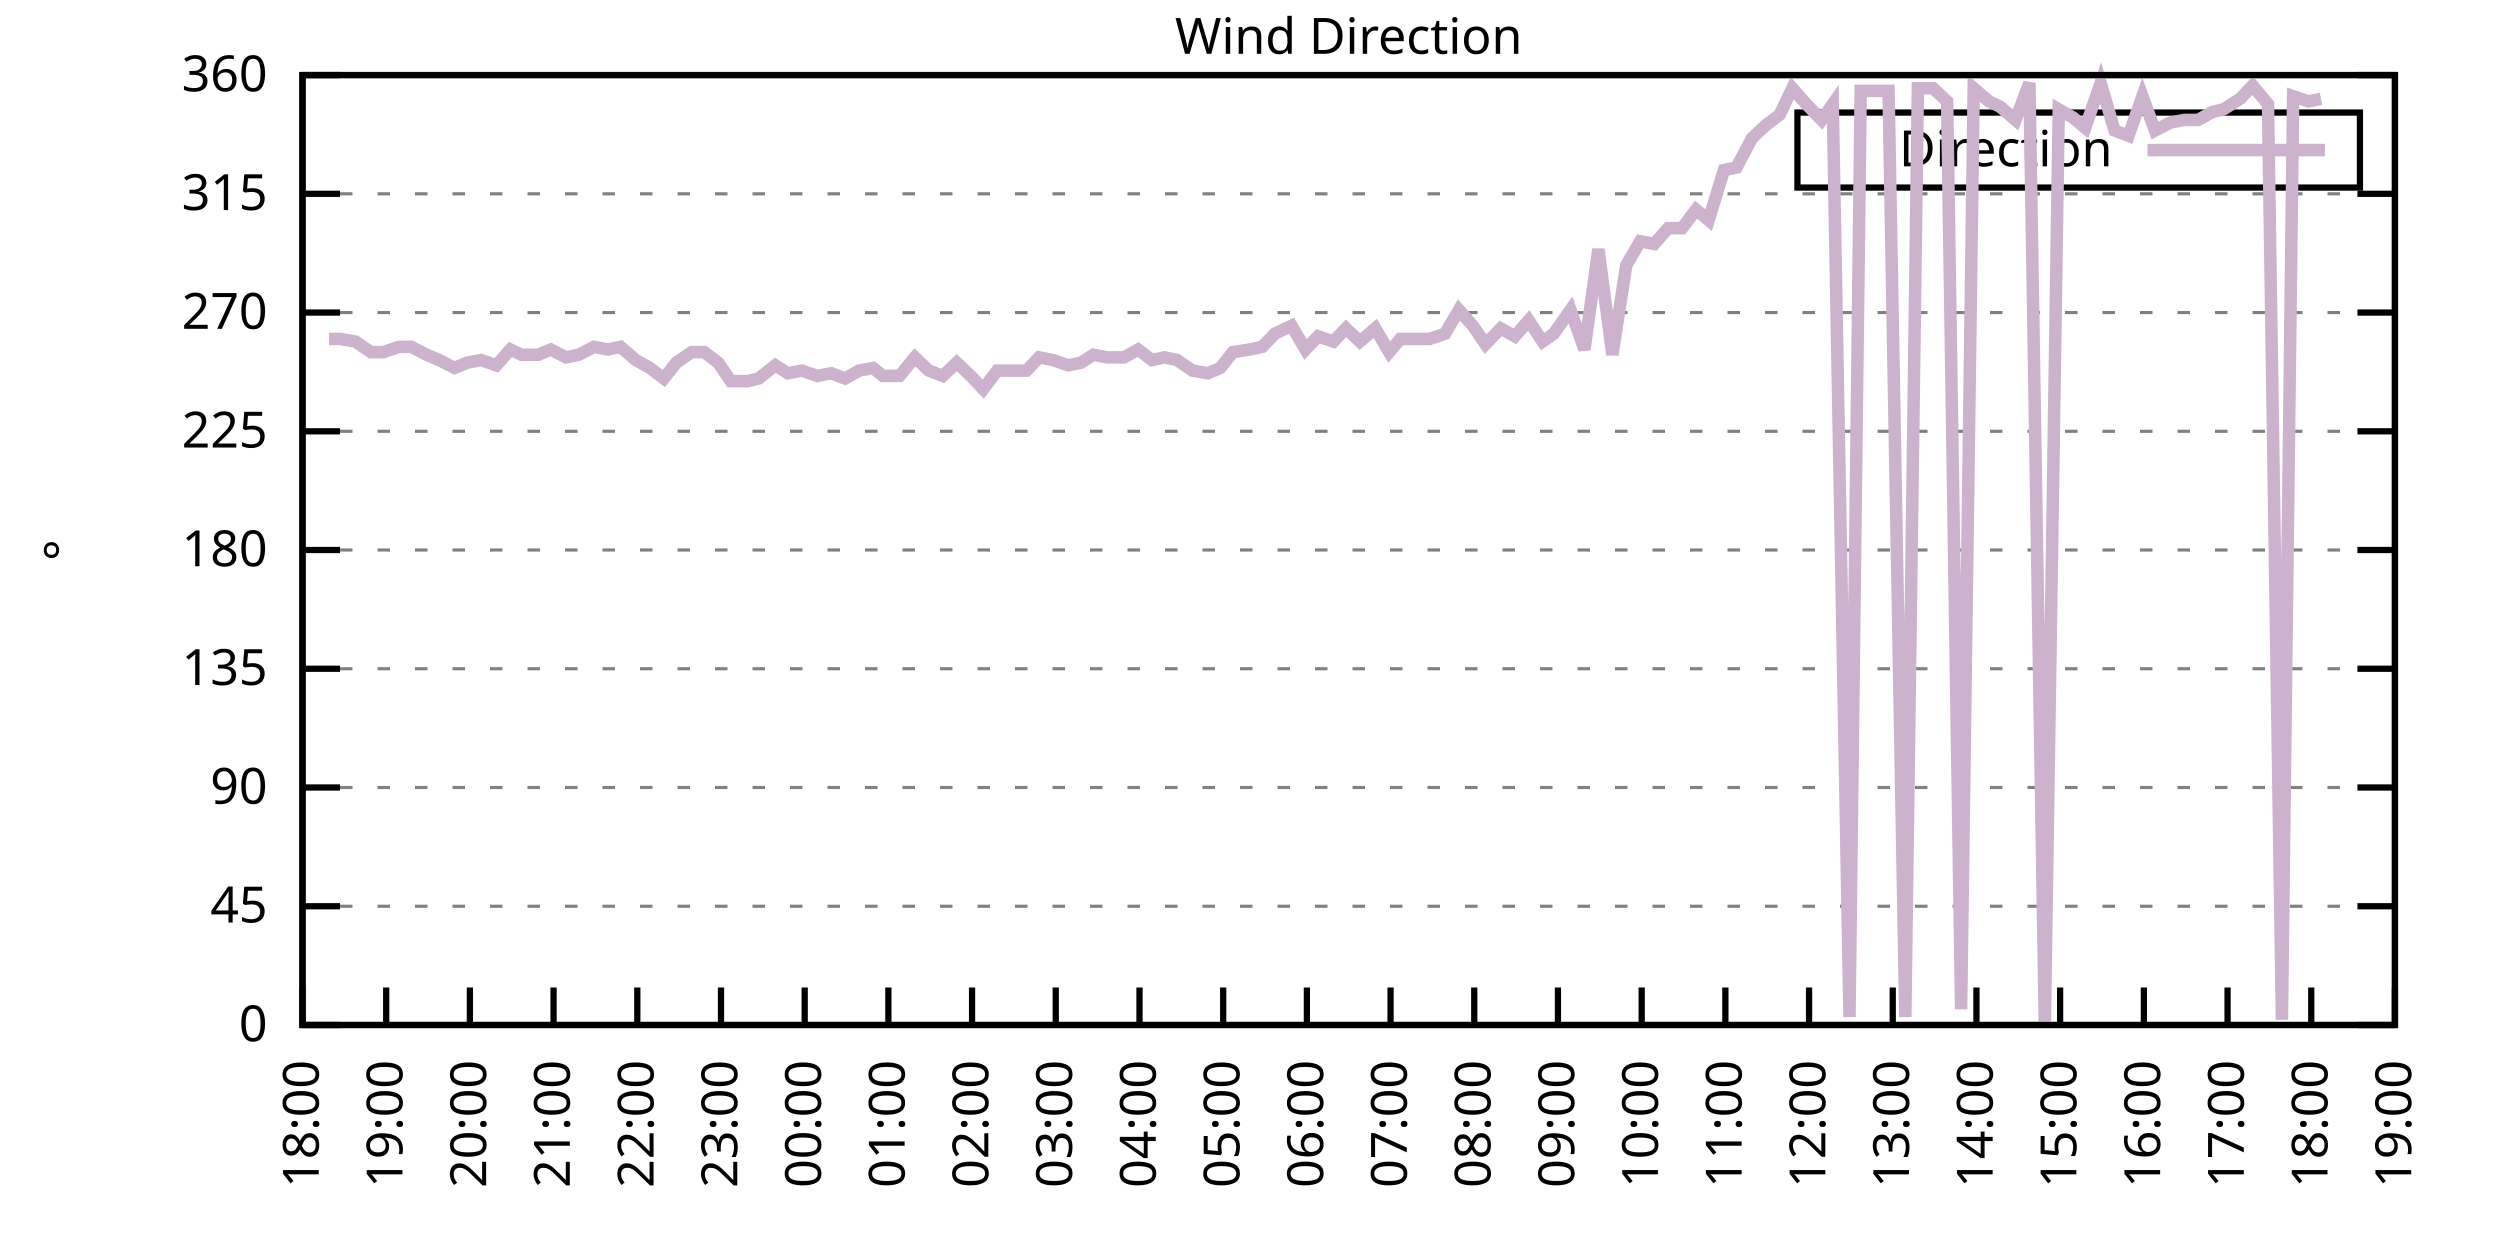
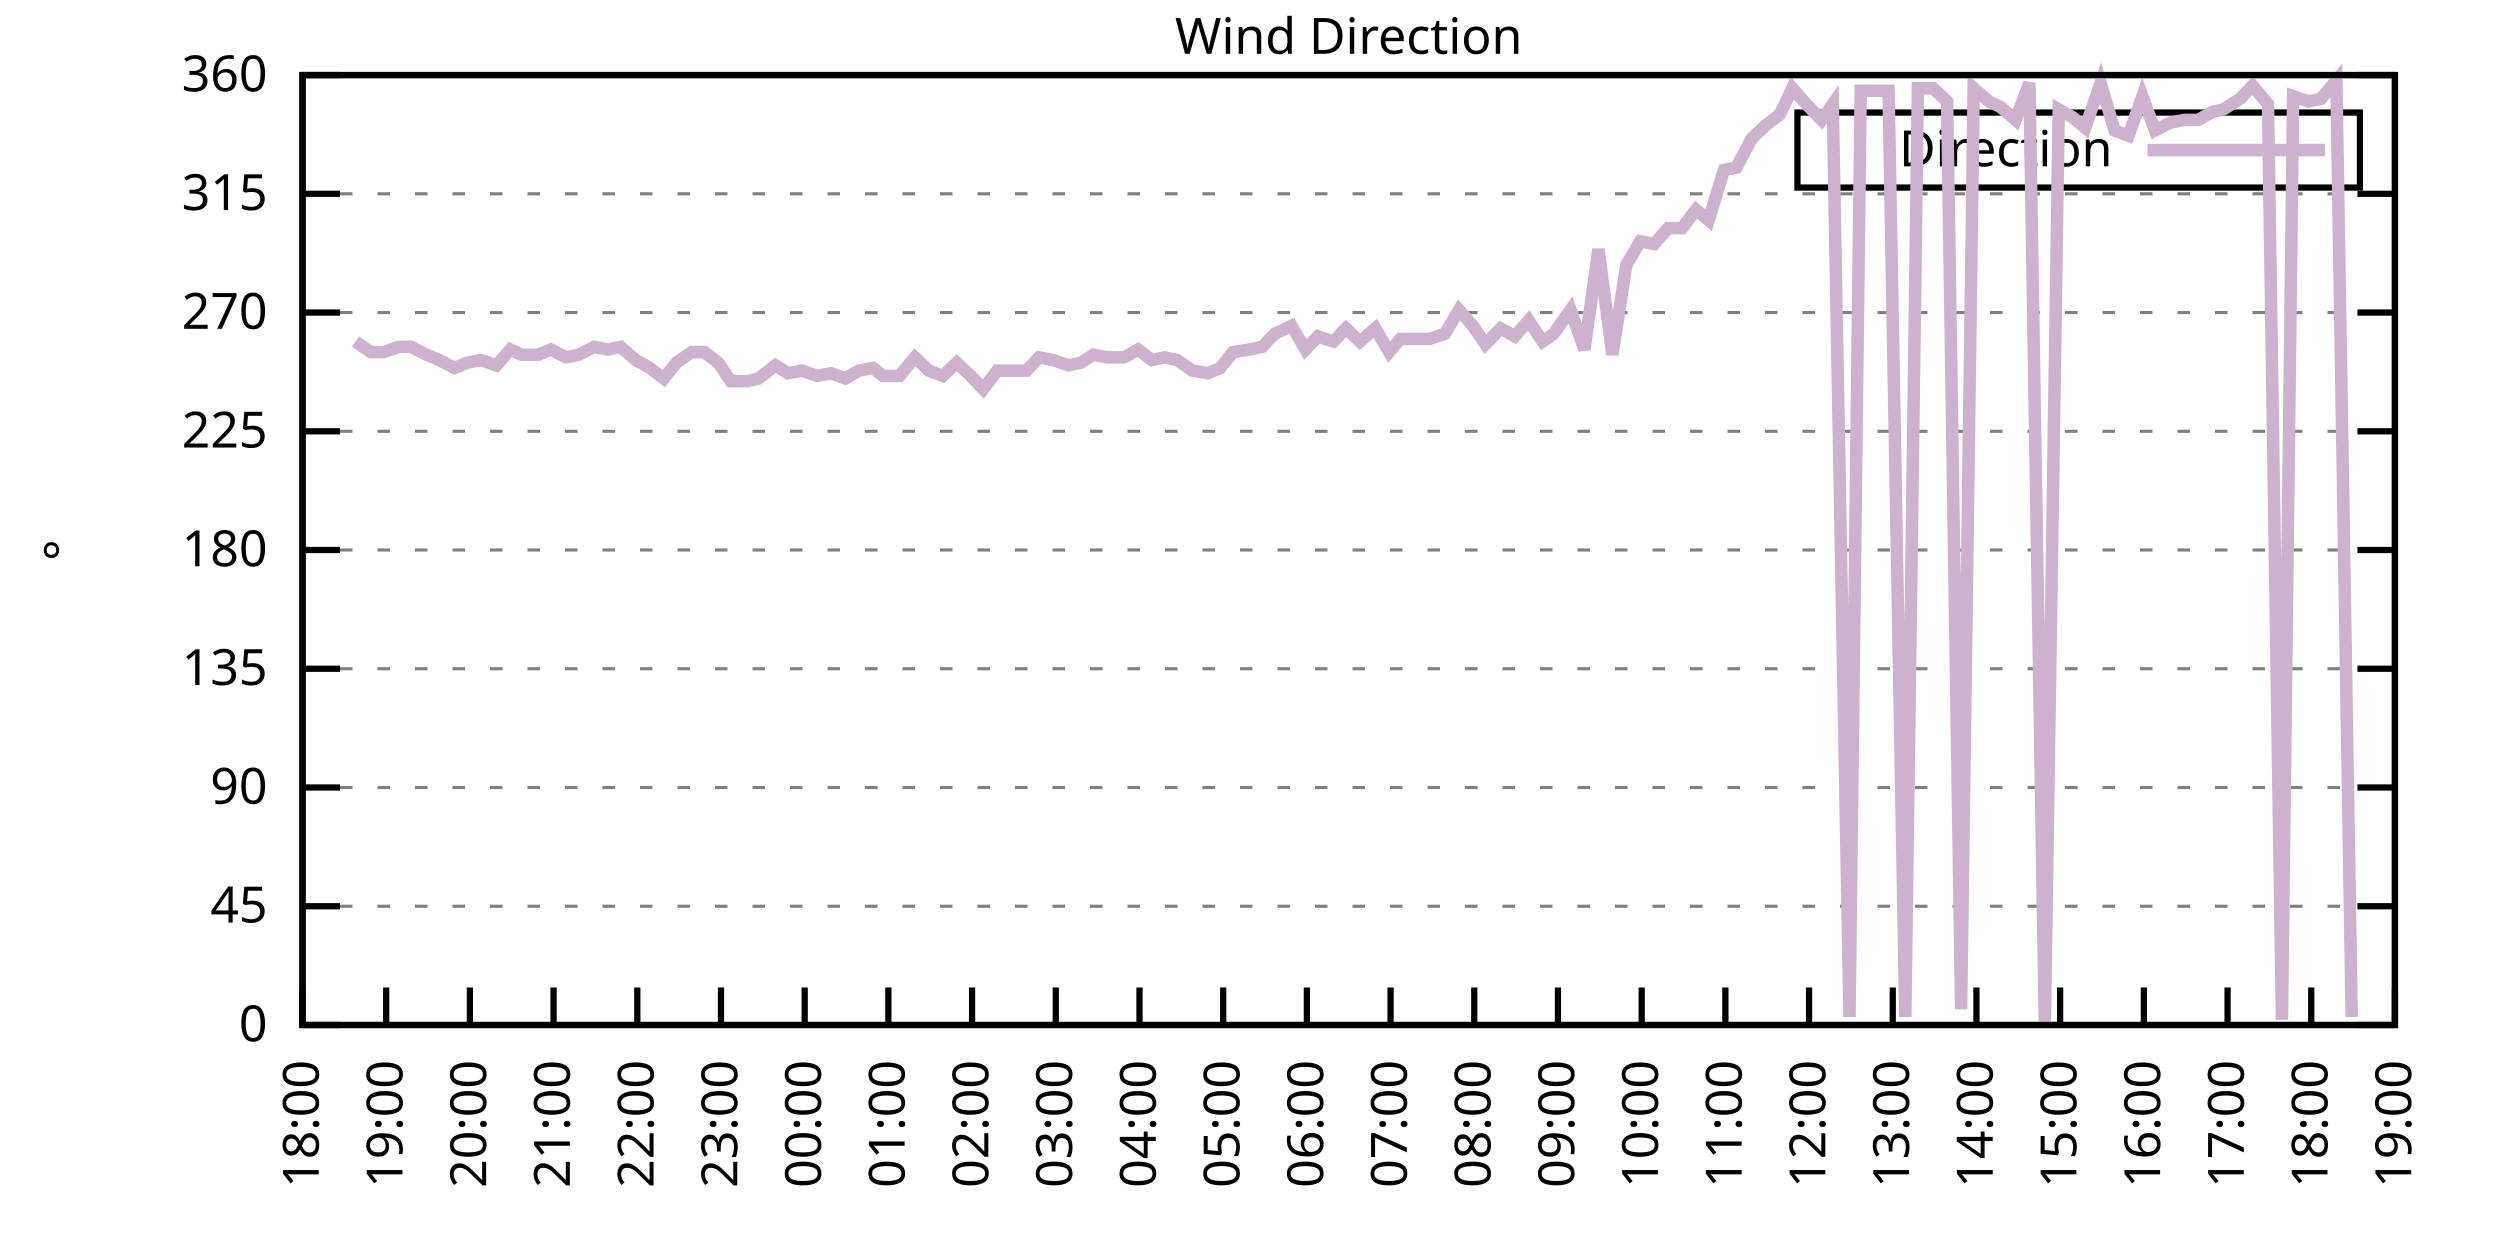
<svg xmlns="http://www.w3.org/2000/svg" xmlns:xlink="http://www.w3.org/1999/xlink" width="400" height="200" viewBox="0 0 400 200">
  <g id="gnuplot_canvas">
    <rect x="0" y="0" width="400" height="200" fill="none" />
    <defs>
      <circle id="gpDot" r="0.5" stroke-width="0.5" stroke="currentColor" />
      <path id="gpPt0" stroke-width="0.333" stroke="currentColor" d="M-1,0 h2 M0,-1 v2" />
      <path id="gpPt1" stroke-width="0.333" stroke="currentColor" d="M-1,-1 L1,1 M1,-1 L-1,1" />
      <path id="gpPt2" stroke-width="0.333" stroke="currentColor" d="M-1,0 L1,0 M0,-1 L0,1 M-1,-1 L1,1 M-1,1 L1,-1" />
      <rect id="gpPt3" stroke-width="0.333" stroke="currentColor" x="-1" y="-1" width="2" height="2" />
      <rect id="gpPt4" stroke-width="0.333" stroke="currentColor" fill="currentColor" x="-1" y="-1" width="2" height="2" />
      <circle id="gpPt5" stroke-width="0.333" stroke="currentColor" cx="0" cy="0" r="1" />
      <use xlink:href="#gpPt5" id="gpPt6" fill="currentColor" stroke="none" />
      <path id="gpPt7" stroke-width="0.333" stroke="currentColor" d="M0,-1.33 L-1.33,0.67 L1.33,0.67 z" />
      <use xlink:href="#gpPt7" id="gpPt8" fill="currentColor" stroke="none" />
      <use xlink:href="#gpPt7" id="gpPt9" stroke="currentColor" transform="rotate(180)" />
      <use xlink:href="#gpPt9" id="gpPt10" fill="currentColor" stroke="none" />
      <use xlink:href="#gpPt3" id="gpPt11" stroke="currentColor" transform="rotate(45)" />
      <use xlink:href="#gpPt11" id="gpPt12" fill="currentColor" stroke="none" />
      <path id="gpPt13" stroke-width="0.333" stroke="currentColor" d="M0,1.330 L1.265,0.411 L0.782,-1.067 L-0.782,-1.076 L-1.265,0.411 z" />
      <use xlink:href="#gpPt13" id="gpPt14" fill="currentColor" stroke="none" />
      <filter id="textbox" filterUnits="objectBoundingBox" x="0" y="0" height="1" width="1">
        <feFlood flood-color="white" flood-opacity="1" result="bgnd" />
        <feComposite in="SourceGraphic" in2="bgnd" operator="atop" />
      </filter>
      <filter id="greybox" filterUnits="objectBoundingBox" x="0" y="0" height="1" width="1">
        <feFlood flood-color="lightgrey" flood-opacity="1" result="grey" />
        <feComposite in="SourceGraphic" in2="grey" operator="atop" />
      </filter>
    </defs>
    <g fill="none" color="white" stroke="currentColor" stroke-width="1.00" stroke-linecap="butt" stroke-linejoin="miter">
</g>
    <g fill="none" color="black" stroke="currentColor" stroke-width="1.00" stroke-linecap="butt" stroke-linejoin="miter">
      <g stroke="none" shape-rendering="crispEdges">
        <polygon fill="rgb(255, 255, 255)" points="48.40,164.00 383.18,164.00 383.18,12.02 48.40,12.02 " />
      </g>
    </g>
    <g fill="none" color="black" stroke="currentColor" stroke-width="1.00" stroke-linecap="butt" stroke-linejoin="miter">
</g>
    <g fill="none" color="black" stroke="black" stroke-width="0.50" stroke-linecap="butt" stroke-linejoin="miter">
</g>
    <g fill="none" color="gray" stroke="currentColor" stroke-width="0.50" stroke-linecap="butt" stroke-linejoin="miter">
      <path stroke="gray" stroke-dasharray="2,4" class="gridline" d="M48.40,164.00 L383.19,164.00  " />
    </g>
    <g fill="none" color="gray" stroke="gray" stroke-width="1.00" stroke-linecap="butt" stroke-linejoin="miter">
</g>
    <g fill="none" color="black" stroke="currentColor" stroke-width="1.00" stroke-linecap="butt" stroke-linejoin="miter">
      <path stroke="black" d="M48.40,164.00 L54.40,164.00 M383.19,164.00 L377.19,164.00  " />
      <g transform="translate(42.80,166.60)" stroke="none" fill="black" font-family="Sans" font-size="8.00" text-anchor="end">
        <text>
          <tspan font-family="Sans"> 0</tspan>
        </text>
      </g>
    </g>
    <g fill="none" color="black" stroke="currentColor" stroke-width="1.00" stroke-linecap="butt" stroke-linejoin="miter">
</g>
    <g fill="none" color="black" stroke="black" stroke-width="0.50" stroke-linecap="butt" stroke-linejoin="miter">
</g>
    <g fill="none" color="gray" stroke="currentColor" stroke-width="0.50" stroke-linecap="butt" stroke-linejoin="miter">
      <path stroke="gray" stroke-dasharray="2,4" class="gridline" d="M48.40,145.00 L383.19,145.00  " />
    </g>
    <g fill="none" color="gray" stroke="gray" stroke-width="1.00" stroke-linecap="butt" stroke-linejoin="miter">
</g>
    <g fill="none" color="black" stroke="currentColor" stroke-width="1.00" stroke-linecap="butt" stroke-linejoin="miter">
      <path stroke="black" d="M48.40,145.00 L54.40,145.00 M383.19,145.00 L377.19,145.00  " />
      <g transform="translate(42.80,147.60)" stroke="none" fill="black" font-family="Sans" font-size="8.00" text-anchor="end">
        <text>
          <tspan font-family="Sans"> 45</tspan>
        </text>
      </g>
    </g>
    <g fill="none" color="black" stroke="currentColor" stroke-width="1.00" stroke-linecap="butt" stroke-linejoin="miter">
</g>
    <g fill="none" color="black" stroke="black" stroke-width="0.50" stroke-linecap="butt" stroke-linejoin="miter">
</g>
    <g fill="none" color="gray" stroke="currentColor" stroke-width="0.50" stroke-linecap="butt" stroke-linejoin="miter">
      <path stroke="gray" stroke-dasharray="2,4" class="gridline" d="M48.40,126.00 L383.19,126.00  " />
    </g>
    <g fill="none" color="gray" stroke="gray" stroke-width="1.00" stroke-linecap="butt" stroke-linejoin="miter">
</g>
    <g fill="none" color="black" stroke="currentColor" stroke-width="1.00" stroke-linecap="butt" stroke-linejoin="miter">
      <path stroke="black" d="M48.40,126.00 L54.40,126.00 M383.19,126.00 L377.19,126.00  " />
      <g transform="translate(42.80,128.60)" stroke="none" fill="black" font-family="Sans" font-size="8.00" text-anchor="end">
        <text>
          <tspan font-family="Sans"> 90</tspan>
        </text>
      </g>
    </g>
    <g fill="none" color="black" stroke="currentColor" stroke-width="1.00" stroke-linecap="butt" stroke-linejoin="miter">
</g>
    <g fill="none" color="black" stroke="black" stroke-width="0.50" stroke-linecap="butt" stroke-linejoin="miter">
</g>
    <g fill="none" color="gray" stroke="currentColor" stroke-width="0.50" stroke-linecap="butt" stroke-linejoin="miter">
      <path stroke="gray" stroke-dasharray="2,4" class="gridline" d="M48.40,107.00 L383.19,107.00  " />
    </g>
    <g fill="none" color="gray" stroke="gray" stroke-width="1.00" stroke-linecap="butt" stroke-linejoin="miter">
</g>
    <g fill="none" color="black" stroke="currentColor" stroke-width="1.00" stroke-linecap="butt" stroke-linejoin="miter">
      <path stroke="black" d="M48.40,107.00 L54.40,107.00 M383.19,107.00 L377.19,107.00  " />
      <g transform="translate(42.80,109.60)" stroke="none" fill="black" font-family="Sans" font-size="8.00" text-anchor="end">
        <text>
          <tspan font-family="Sans"> 135</tspan>
        </text>
      </g>
    </g>
    <g fill="none" color="black" stroke="currentColor" stroke-width="1.00" stroke-linecap="butt" stroke-linejoin="miter">
</g>
    <g fill="none" color="black" stroke="black" stroke-width="0.50" stroke-linecap="butt" stroke-linejoin="miter">
</g>
    <g fill="none" color="gray" stroke="currentColor" stroke-width="0.50" stroke-linecap="butt" stroke-linejoin="miter">
      <path stroke="gray" stroke-dasharray="2,4" class="gridline" d="M48.40,88.00 L383.19,88.00  " />
    </g>
    <g fill="none" color="gray" stroke="gray" stroke-width="1.00" stroke-linecap="butt" stroke-linejoin="miter">
</g>
    <g fill="none" color="black" stroke="currentColor" stroke-width="1.00" stroke-linecap="butt" stroke-linejoin="miter">
      <path stroke="black" d="M48.40,88.00 L54.40,88.00 M383.19,88.00 L377.19,88.00  " />
      <g transform="translate(42.80,90.60)" stroke="none" fill="black" font-family="Sans" font-size="8.00" text-anchor="end">
        <text>
          <tspan font-family="Sans"> 180</tspan>
        </text>
      </g>
    </g>
    <g fill="none" color="black" stroke="currentColor" stroke-width="1.00" stroke-linecap="butt" stroke-linejoin="miter">
</g>
    <g fill="none" color="black" stroke="black" stroke-width="0.50" stroke-linecap="butt" stroke-linejoin="miter">
</g>
    <g fill="none" color="gray" stroke="currentColor" stroke-width="0.50" stroke-linecap="butt" stroke-linejoin="miter">
      <path stroke="gray" stroke-dasharray="2,4" class="gridline" d="M48.40,69.01 L383.19,69.01  " />
    </g>
    <g fill="none" color="gray" stroke="gray" stroke-width="1.00" stroke-linecap="butt" stroke-linejoin="miter">
</g>
    <g fill="none" color="black" stroke="currentColor" stroke-width="1.00" stroke-linecap="butt" stroke-linejoin="miter">
      <path stroke="black" d="M48.40,69.01 L54.40,69.01 M383.19,69.01 L377.19,69.01  " />
      <g transform="translate(42.80,71.61)" stroke="none" fill="black" font-family="Sans" font-size="8.00" text-anchor="end">
        <text>
          <tspan font-family="Sans"> 225</tspan>
        </text>
      </g>
    </g>
    <g fill="none" color="black" stroke="currentColor" stroke-width="1.00" stroke-linecap="butt" stroke-linejoin="miter">
</g>
    <g fill="none" color="black" stroke="black" stroke-width="0.50" stroke-linecap="butt" stroke-linejoin="miter">
</g>
    <g fill="none" color="gray" stroke="currentColor" stroke-width="0.50" stroke-linecap="butt" stroke-linejoin="miter">
      <path stroke="gray" stroke-dasharray="2,4" class="gridline" d="M48.40,50.01 L383.19,50.01  " />
    </g>
    <g fill="none" color="gray" stroke="gray" stroke-width="1.00" stroke-linecap="butt" stroke-linejoin="miter">
</g>
    <g fill="none" color="black" stroke="currentColor" stroke-width="1.00" stroke-linecap="butt" stroke-linejoin="miter">
      <path stroke="black" d="M48.40,50.01 L54.40,50.01 M383.19,50.01 L377.19,50.01  " />
      <g transform="translate(42.80,52.61)" stroke="none" fill="black" font-family="Sans" font-size="8.00" text-anchor="end">
        <text>
          <tspan font-family="Sans"> 270</tspan>
        </text>
      </g>
    </g>
    <g fill="none" color="black" stroke="currentColor" stroke-width="1.00" stroke-linecap="butt" stroke-linejoin="miter">
</g>
    <g fill="none" color="black" stroke="black" stroke-width="0.50" stroke-linecap="butt" stroke-linejoin="miter">
</g>
    <g fill="none" color="gray" stroke="currentColor" stroke-width="0.50" stroke-linecap="butt" stroke-linejoin="miter">
      <path stroke="gray" stroke-dasharray="2,4" class="gridline" d="M48.40,31.01 L383.19,31.01  " />
    </g>
    <g fill="none" color="gray" stroke="gray" stroke-width="1.00" stroke-linecap="butt" stroke-linejoin="miter">
</g>
    <g fill="none" color="black" stroke="currentColor" stroke-width="1.00" stroke-linecap="butt" stroke-linejoin="miter">
      <path stroke="black" d="M48.40,31.01 L54.40,31.01 M383.19,31.01 L377.19,31.01  " />
      <g transform="translate(42.80,33.61)" stroke="none" fill="black" font-family="Sans" font-size="8.00" text-anchor="end">
        <text>
          <tspan font-family="Sans"> 315</tspan>
        </text>
      </g>
    </g>
    <g fill="none" color="black" stroke="currentColor" stroke-width="1.00" stroke-linecap="butt" stroke-linejoin="miter">
</g>
    <g fill="none" color="black" stroke="black" stroke-width="0.50" stroke-linecap="butt" stroke-linejoin="miter">
</g>
    <g fill="none" color="gray" stroke="currentColor" stroke-width="0.50" stroke-linecap="butt" stroke-linejoin="miter">
      <path stroke="gray" stroke-dasharray="2,4" class="gridline" d="M48.40,12.01 L383.19,12.01  " />
    </g>
    <g fill="none" color="gray" stroke="gray" stroke-width="1.00" stroke-linecap="butt" stroke-linejoin="miter">
</g>
    <g fill="none" color="black" stroke="currentColor" stroke-width="1.00" stroke-linecap="butt" stroke-linejoin="miter">
      <path stroke="black" d="M48.40,12.01 L54.40,12.01 M383.19,12.01 L377.19,12.01  " />
      <g transform="translate(42.80,14.61)" stroke="none" fill="black" font-family="Sans" font-size="8.00" text-anchor="end">
        <text>
          <tspan font-family="Sans"> 360</tspan>
        </text>
      </g>
    </g>
    <g fill="none" color="black" stroke="currentColor" stroke-width="1.00" stroke-linecap="butt" stroke-linejoin="miter">
      <path stroke="black" d="M48.40,164.00 L48.40,158.00  " />
      <g transform="translate(51.00,169.60) rotate(270.00)" stroke="none" fill="black" font-family="Sans" font-size="8.00" text-anchor="end">
        <text>
          <tspan font-family="Sans">18:00</tspan>
        </text>
      </g>
    </g>
    <g fill="none" color="black" stroke="currentColor" stroke-width="1.00" stroke-linecap="butt" stroke-linejoin="miter">
      <path stroke="black" d="M61.79,164.00 L61.79,158.00  " />
      <g transform="translate(64.39,169.60) rotate(270.00)" stroke="none" fill="black" font-family="Sans" font-size="8.00" text-anchor="end">
        <text>
          <tspan font-family="Sans">19:00</tspan>
        </text>
      </g>
    </g>
    <g fill="none" color="black" stroke="currentColor" stroke-width="1.00" stroke-linecap="butt" stroke-linejoin="miter">
      <path stroke="black" d="M75.18,164.00 L75.18,158.00  " />
      <g transform="translate(77.78,169.60) rotate(270.00)" stroke="none" fill="black" font-family="Sans" font-size="8.00" text-anchor="end">
        <text>
          <tspan font-family="Sans">20:00</tspan>
        </text>
      </g>
    </g>
    <g fill="none" color="black" stroke="currentColor" stroke-width="1.00" stroke-linecap="butt" stroke-linejoin="miter">
      <path stroke="black" d="M88.57,164.00 L88.57,158.00  " />
      <g transform="translate(91.17,169.60) rotate(270.00)" stroke="none" fill="black" font-family="Sans" font-size="8.00" text-anchor="end">
        <text>
          <tspan font-family="Sans">21:00</tspan>
        </text>
      </g>
    </g>
    <g fill="none" color="black" stroke="currentColor" stroke-width="1.00" stroke-linecap="butt" stroke-linejoin="miter">
      <path stroke="black" d="M101.97,164.00 L101.97,158.00  " />
      <g transform="translate(104.57,169.60) rotate(270.00)" stroke="none" fill="black" font-family="Sans" font-size="8.00" text-anchor="end">
        <text>
          <tspan font-family="Sans">22:00</tspan>
        </text>
      </g>
    </g>
    <g fill="none" color="black" stroke="currentColor" stroke-width="1.00" stroke-linecap="butt" stroke-linejoin="miter">
      <path stroke="black" d="M115.36,164.00 L115.36,158.00  " />
      <g transform="translate(117.96,169.60) rotate(270.00)" stroke="none" fill="black" font-family="Sans" font-size="8.00" text-anchor="end">
        <text>
          <tspan font-family="Sans">23:00</tspan>
        </text>
      </g>
    </g>
    <g fill="none" color="black" stroke="currentColor" stroke-width="1.00" stroke-linecap="butt" stroke-linejoin="miter">
      <path stroke="black" d="M128.75,164.00 L128.75,158.00  " />
      <g transform="translate(131.35,169.60) rotate(270.00)" stroke="none" fill="black" font-family="Sans" font-size="8.00" text-anchor="end">
        <text>
          <tspan font-family="Sans">00:00</tspan>
        </text>
      </g>
    </g>
    <g fill="none" color="black" stroke="currentColor" stroke-width="1.00" stroke-linecap="butt" stroke-linejoin="miter">
      <path stroke="black" d="M142.14,164.00 L142.14,158.00  " />
      <g transform="translate(144.74,169.60) rotate(270.00)" stroke="none" fill="black" font-family="Sans" font-size="8.00" text-anchor="end">
        <text>
          <tspan font-family="Sans">01:00</tspan>
        </text>
      </g>
    </g>
    <g fill="none" color="black" stroke="currentColor" stroke-width="1.00" stroke-linecap="butt" stroke-linejoin="miter">
      <path stroke="black" d="M155.53,164.00 L155.53,158.00  " />
      <g transform="translate(158.13,169.60) rotate(270.00)" stroke="none" fill="black" font-family="Sans" font-size="8.00" text-anchor="end">
        <text>
          <tspan font-family="Sans">02:00</tspan>
        </text>
      </g>
    </g>
    <g fill="none" color="black" stroke="currentColor" stroke-width="1.00" stroke-linecap="butt" stroke-linejoin="miter">
      <path stroke="black" d="M168.92,164.00 L168.92,158.00  " />
      <g transform="translate(171.52,169.60) rotate(270.00)" stroke="none" fill="black" font-family="Sans" font-size="8.00" text-anchor="end">
        <text>
          <tspan font-family="Sans">03:00</tspan>
        </text>
      </g>
    </g>
    <g fill="none" color="black" stroke="currentColor" stroke-width="1.00" stroke-linecap="butt" stroke-linejoin="miter">
      <path stroke="black" d="M182.32,164.00 L182.32,158.00  " />
      <g transform="translate(184.92,169.60) rotate(270.00)" stroke="none" fill="black" font-family="Sans" font-size="8.00" text-anchor="end">
        <text>
          <tspan font-family="Sans">04:00</tspan>
        </text>
      </g>
    </g>
    <g fill="none" color="black" stroke="currentColor" stroke-width="1.00" stroke-linecap="butt" stroke-linejoin="miter">
      <path stroke="black" d="M195.71,164.00 L195.71,158.00  " />
      <g transform="translate(198.31,169.60) rotate(270.00)" stroke="none" fill="black" font-family="Sans" font-size="8.00" text-anchor="end">
        <text>
          <tspan font-family="Sans">05:00</tspan>
        </text>
      </g>
    </g>
    <g fill="none" color="black" stroke="currentColor" stroke-width="1.00" stroke-linecap="butt" stroke-linejoin="miter">
      <path stroke="black" d="M209.10,164.00 L209.10,158.00  " />
      <g transform="translate(211.70,169.60) rotate(270.00)" stroke="none" fill="black" font-family="Sans" font-size="8.00" text-anchor="end">
        <text>
          <tspan font-family="Sans">06:00</tspan>
        </text>
      </g>
    </g>
    <g fill="none" color="black" stroke="currentColor" stroke-width="1.00" stroke-linecap="butt" stroke-linejoin="miter">
      <path stroke="black" d="M222.49,164.00 L222.49,158.00  " />
      <g transform="translate(225.09,169.60) rotate(270.00)" stroke="none" fill="black" font-family="Sans" font-size="8.00" text-anchor="end">
        <text>
          <tspan font-family="Sans">07:00</tspan>
        </text>
      </g>
    </g>
    <g fill="none" color="black" stroke="currentColor" stroke-width="1.00" stroke-linecap="butt" stroke-linejoin="miter">
      <path stroke="black" d="M235.88,164.00 L235.88,158.00  " />
      <g transform="translate(238.48,169.60) rotate(270.00)" stroke="none" fill="black" font-family="Sans" font-size="8.00" text-anchor="end">
        <text>
          <tspan font-family="Sans">08:00</tspan>
        </text>
      </g>
    </g>
    <g fill="none" color="black" stroke="currentColor" stroke-width="1.00" stroke-linecap="butt" stroke-linejoin="miter">
      <path stroke="black" d="M249.27,164.00 L249.27,158.00  " />
      <g transform="translate(251.87,169.60) rotate(270.00)" stroke="none" fill="black" font-family="Sans" font-size="8.00" text-anchor="end">
        <text>
          <tspan font-family="Sans">09:00</tspan>
        </text>
      </g>
    </g>
    <g fill="none" color="black" stroke="currentColor" stroke-width="1.00" stroke-linecap="butt" stroke-linejoin="miter">
      <path stroke="black" d="M262.67,164.00 L262.67,158.00  " />
      <g transform="translate(265.27,169.60) rotate(270.00)" stroke="none" fill="black" font-family="Sans" font-size="8.00" text-anchor="end">
        <text>
          <tspan font-family="Sans">10:00</tspan>
        </text>
      </g>
    </g>
    <g fill="none" color="black" stroke="currentColor" stroke-width="1.00" stroke-linecap="butt" stroke-linejoin="miter">
      <path stroke="black" d="M276.06,164.00 L276.06,158.00  " />
      <g transform="translate(278.66,169.60) rotate(270.00)" stroke="none" fill="black" font-family="Sans" font-size="8.00" text-anchor="end">
        <text>
          <tspan font-family="Sans">11:00</tspan>
        </text>
      </g>
    </g>
    <g fill="none" color="black" stroke="currentColor" stroke-width="1.00" stroke-linecap="butt" stroke-linejoin="miter">
      <path stroke="black" d="M289.45,164.00 L289.45,158.00  " />
      <g transform="translate(292.05,169.60) rotate(270.00)" stroke="none" fill="black" font-family="Sans" font-size="8.00" text-anchor="end">
        <text>
          <tspan font-family="Sans">12:00</tspan>
        </text>
      </g>
    </g>
    <g fill="none" color="black" stroke="currentColor" stroke-width="1.00" stroke-linecap="butt" stroke-linejoin="miter">
      <path stroke="black" d="M302.84,164.00 L302.84,158.00  " />
      <g transform="translate(305.44,169.60) rotate(270.00)" stroke="none" fill="black" font-family="Sans" font-size="8.00" text-anchor="end">
        <text>
          <tspan font-family="Sans">13:00</tspan>
        </text>
      </g>
    </g>
    <g fill="none" color="black" stroke="currentColor" stroke-width="1.00" stroke-linecap="butt" stroke-linejoin="miter">
      <path stroke="black" d="M316.23,164.00 L316.23,158.00  " />
      <g transform="translate(318.83,169.60) rotate(270.00)" stroke="none" fill="black" font-family="Sans" font-size="8.00" text-anchor="end">
        <text>
          <tspan font-family="Sans">14:00</tspan>
        </text>
      </g>
    </g>
    <g fill="none" color="black" stroke="currentColor" stroke-width="1.00" stroke-linecap="butt" stroke-linejoin="miter">
      <path stroke="black" d="M329.62,164.00 L329.62,158.00  " />
      <g transform="translate(332.22,169.60) rotate(270.00)" stroke="none" fill="black" font-family="Sans" font-size="8.00" text-anchor="end">
        <text>
          <tspan font-family="Sans">15:00</tspan>
        </text>
      </g>
    </g>
    <g fill="none" color="black" stroke="currentColor" stroke-width="1.00" stroke-linecap="butt" stroke-linejoin="miter">
      <path stroke="black" d="M343.02,164.00 L343.02,158.00  " />
      <g transform="translate(345.62,169.60) rotate(270.00)" stroke="none" fill="black" font-family="Sans" font-size="8.00" text-anchor="end">
        <text>
          <tspan font-family="Sans">16:00</tspan>
        </text>
      </g>
    </g>
    <g fill="none" color="black" stroke="currentColor" stroke-width="1.00" stroke-linecap="butt" stroke-linejoin="miter">
      <path stroke="black" d="M356.41,164.00 L356.41,158.00  " />
      <g transform="translate(359.01,169.60) rotate(270.00)" stroke="none" fill="black" font-family="Sans" font-size="8.00" text-anchor="end">
        <text>
          <tspan font-family="Sans">17:00</tspan>
        </text>
      </g>
    </g>
    <g fill="none" color="black" stroke="currentColor" stroke-width="1.00" stroke-linecap="butt" stroke-linejoin="miter">
      <path stroke="black" d="M369.80,164.00 L369.80,158.00  " />
      <g transform="translate(372.40,169.60) rotate(270.00)" stroke="none" fill="black" font-family="Sans" font-size="8.00" text-anchor="end">
        <text>
          <tspan font-family="Sans">18:00</tspan>
        </text>
      </g>
    </g>
    <g fill="none" color="black" stroke="currentColor" stroke-width="1.00" stroke-linecap="butt" stroke-linejoin="miter">
      <path stroke="black" d="M383.19,164.00 L383.19,158.00  " />
      <g transform="translate(385.79,169.60) rotate(270.00)" stroke="none" fill="black" font-family="Sans" font-size="8.00" text-anchor="end">
        <text>
          <tspan font-family="Sans">19:00</tspan>
        </text>
      </g>
    </g>
    <g fill="none" color="black" stroke="currentColor" stroke-width="1.00" stroke-linecap="butt" stroke-linejoin="miter">
</g>
    <g fill="none" color="black" stroke="currentColor" stroke-width="1.00" stroke-linecap="butt" stroke-linejoin="miter">
      <path stroke="black" d="M48.40,12.01 L48.40,164.00 L383.19,164.00 L383.19,12.01 L48.40,12.01 Z  " />
    </g>
    <g fill="none" color="black" stroke="currentColor" stroke-width="1.00" stroke-linecap="butt" stroke-linejoin="miter">
</g>
    <g fill="none" color="black" stroke="currentColor" stroke-width="1.00" stroke-linecap="butt" stroke-linejoin="miter">
      <path stroke="black" d="M287.59,30.01 L287.59,18.01 L377.59,18.01 L377.59,30.01 L287.59,30.01 Z  " />
    </g>
    <g id="Wind_direction_plot_1">
      <g fill="none" color="white" stroke="black" stroke-width="2.00" stroke-linecap="butt" stroke-linejoin="miter">
</g>
      <g fill="none" color="black" stroke="currentColor" stroke-width="2.00" stroke-linecap="butt" stroke-linejoin="miter">
        <g transform="translate(337.99,26.61)" stroke="none" fill="black" font-family="Sans" font-size="8.00" text-anchor="end">
          <text>
            <tspan font-family="Sans">Direction</tspan>
          </text>
        </g>
      </g>
      <g fill="none" color="black" stroke="currentColor" stroke-width="2.00" stroke-linecap="butt" stroke-linejoin="miter">
-         <path stroke="rgb(204, 178, 204)" d="M343.59,24.01 L371.99,24.01 M52.64,54.23 L54.43,54.23 L56.88,54.65 L59.34,56.34 L61.35,56.34 L63.80,55.50   L65.81,55.50 L68.26,56.76 L70.27,57.61 L72.73,58.87 L74.74,58.03 L76.97,57.61 L79.42,58.45 L81.66,55.92   L83.44,56.76 L86.12,56.76 L88.13,55.92 L90.58,57.18 L92.59,56.76 L95.05,55.50 L97.28,55.92 L99.29,55.50   L101.74,57.61 L103.98,58.87 L106.21,60.56 L108.22,58.03 L110.67,56.34 L112.68,56.34 L114.91,58.03 L116.92,60.98   L119.60,60.98 L121.38,60.56 L124.06,58.45 L126.07,59.72 L128.30,59.30 L130.76,60.14 L132.99,59.72 L135.22,60.56   L137.45,59.30 L139.69,58.87 L141.25,60.14 L143.93,60.14 L146.38,57.18 L148.61,59.30 L150.85,60.14 L153.08,58.03   L155.31,60.14 L157.32,62.25 L159.55,59.30 L162.01,59.30 L164.24,59.30 L166.25,57.18 L168.48,57.61 L170.93,58.45   L172.94,58.03 L174.95,56.76 L177.18,57.18 L179.86,57.18 L182.09,55.92 L184.32,57.61 L186.33,57.18 L188.34,57.61   L190.80,59.30 L193.25,59.72 L195.26,58.87 L197.27,56.34 L199.95,55.92 L201.96,55.50 L203.97,53.39 L206.64,52.12   L208.88,55.92 L210.88,53.81 L213.34,54.65 L215.35,52.54 L217.58,54.65 L220.04,52.54 L222.27,56.34 L224.05,54.23   L226.51,54.23 L228.74,54.23 L231.20,53.39 L233.43,49.59 L235.66,52.12 L237.67,55.07 L240.12,52.54 L242.36,53.81   L244.59,51.27 L246.82,54.65 L248.60,53.39 L251.28,49.59 L253.51,55.92 L255.75,39.87 L257.98,56.76 L260.21,42.41   L262.44,38.61 L264.67,39.03 L266.91,36.50 L269.14,36.50 L271.37,33.54 L273.38,35.23 L275.83,27.21 L277.84,26.79   L280.30,22.14 L282.53,20.03 L284.76,18.34 L286.77,14.12 L289.00,16.65 L291.46,19.19 L293.24,16.65 L295.92,162.73   L297.71,14.54 L300.39,14.54 L302.17,14.54 L304.85,162.73 L306.86,14.12 L309.31,14.12 L311.54,16.23 L313.78,161.47   L315.79,14.12 L318.24,16.23 L320.03,17.08 L322.48,19.19 L324.71,13.28 L327.17,164.00 L329.40,17.50 L331.63,18.77   L333.64,20.45 L336.10,13.28 L338.33,20.88 L340.56,21.72 L342.79,15.39 L344.80,20.88 L347.26,19.61 L349.49,19.19   L351.72,19.19 L353.95,17.92 L355.74,17.50 L358.42,15.81 L360.42,13.70 L362.88,16.65 L365.11,163.16 L366.90,15.39   L369.35,16.23 L371.36,15.81  " />
+         <path stroke="rgb(204, 178, 204)" d="M343.59,24.01 L371.99,24.01 M56.88,54.65 L59.34,56.34 L61.35,56.34 L63.80,55.50 L65.81,55.50 L68.26,56.76   L70.27,57.61 L72.73,58.87 L74.74,58.03 L76.97,57.61 L79.42,58.45 L81.66,55.92 L83.44,56.76 L86.12,56.76   L88.13,55.92 L90.58,57.18 L92.59,56.76 L95.05,55.50 L97.28,55.92 L99.29,55.50 L101.74,57.61 L103.98,58.87   L106.21,60.56 L108.22,58.03 L110.67,56.34 L112.68,56.34 L114.91,58.03 L116.92,60.98 L119.60,60.98 L121.38,60.56   L124.06,58.45 L126.07,59.72 L128.30,59.30 L130.76,60.14 L132.99,59.72 L135.22,60.56 L137.45,59.30 L139.69,58.87   L141.25,60.14 L143.93,60.14 L146.38,57.18 L148.61,59.30 L150.85,60.14 L153.08,58.03 L155.31,60.14 L157.32,62.25   L159.55,59.30 L162.01,59.30 L164.24,59.30 L166.25,57.18 L168.48,57.61 L170.93,58.45 L172.94,58.03 L174.95,56.76   L177.18,57.18 L179.86,57.18 L182.09,55.92 L184.32,57.61 L186.33,57.18 L188.34,57.61 L190.80,59.30 L193.25,59.72   L195.26,58.87 L197.27,56.34 L199.95,55.92 L201.96,55.50 L203.97,53.39 L206.64,52.12 L208.88,55.92 L210.88,53.81   L213.34,54.65 L215.35,52.54 L217.58,54.65 L220.04,52.54 L222.27,56.34 L224.05,54.23 L226.51,54.23 L228.74,54.23   L231.20,53.39 L233.43,49.59 L235.66,52.12 L237.67,55.07 L240.12,52.54 L242.36,53.81 L244.59,51.27 L246.82,54.65   L248.60,53.39 L251.28,49.59 L253.51,55.92 L255.75,39.87 L257.98,56.76 L260.21,42.41 L262.44,38.61 L264.67,39.03   L266.91,36.50 L269.14,36.50 L271.37,33.54 L273.38,35.23 L275.83,27.21 L277.84,26.79 L280.30,22.14 L282.53,20.03   L284.76,18.34 L286.77,14.12 L289.00,16.65 L291.46,19.19 L293.24,16.65 L295.92,162.73 L297.71,14.54 L300.39,14.54   L302.17,14.54 L304.85,162.73 L306.86,14.12 L309.31,14.12 L311.54,16.23 L313.78,161.47 L315.79,14.12 L318.24,16.23   L320.03,17.08 L322.48,19.19 L324.71,13.28 L327.17,164.00 L329.40,17.50 L331.63,18.77 L333.64,20.45 L336.10,13.28   L338.33,20.88 L340.56,21.72 L342.79,15.39 L344.80,20.88 L347.26,19.61 L349.49,19.19 L351.72,19.19 L353.95,17.92   L355.74,17.50 L358.42,15.81 L360.42,13.70 L362.88,16.65 L365.11,163.16 L366.90,15.39 L369.35,16.23 L371.36,15.81   L373.82,12.85 L376.27,162.73  " />
      </g>
    </g>
    <g fill="none" color="black" stroke="currentColor" stroke-width="2.00" stroke-linecap="butt" stroke-linejoin="miter">
</g>
    <g fill="none" color="black" stroke="black" stroke-width="1.00" stroke-linecap="butt" stroke-linejoin="miter">
</g>
    <g fill="none" color="black" stroke="currentColor" stroke-width="1.00" stroke-linecap="butt" stroke-linejoin="miter">
      <path stroke="black" d="M48.40,12.01 L48.40,164.00 L383.19,164.00 L383.19,12.01 L48.40,12.01 Z  " />
      <g transform="translate(12.80,88.01) rotate(270.00)" stroke="none" fill="black" font-family="Sans" font-size="8.00" text-anchor="middle">
        <text>
          <tspan font-family="Sans">°</tspan>
        </text>
      </g>
    </g>
    <g fill="none" color="black" stroke="currentColor" stroke-width="1.00" stroke-linecap="butt" stroke-linejoin="miter">
</g>
    <g fill="none" color="black" stroke="currentColor" stroke-width="1.00" stroke-linecap="butt" stroke-linejoin="miter">
      <g transform="translate(215.79,8.61)" stroke="none" fill="black" font-family="Sans" font-size="8.00" text-anchor="middle">
        <text>
          <tspan font-family="Sans">Wind Direction</tspan>
        </text>
      </g>
    </g>
    <g fill="none" color="black" stroke="currentColor" stroke-width="1.00" stroke-linecap="butt" stroke-linejoin="miter">
</g>
  </g>
</svg>
